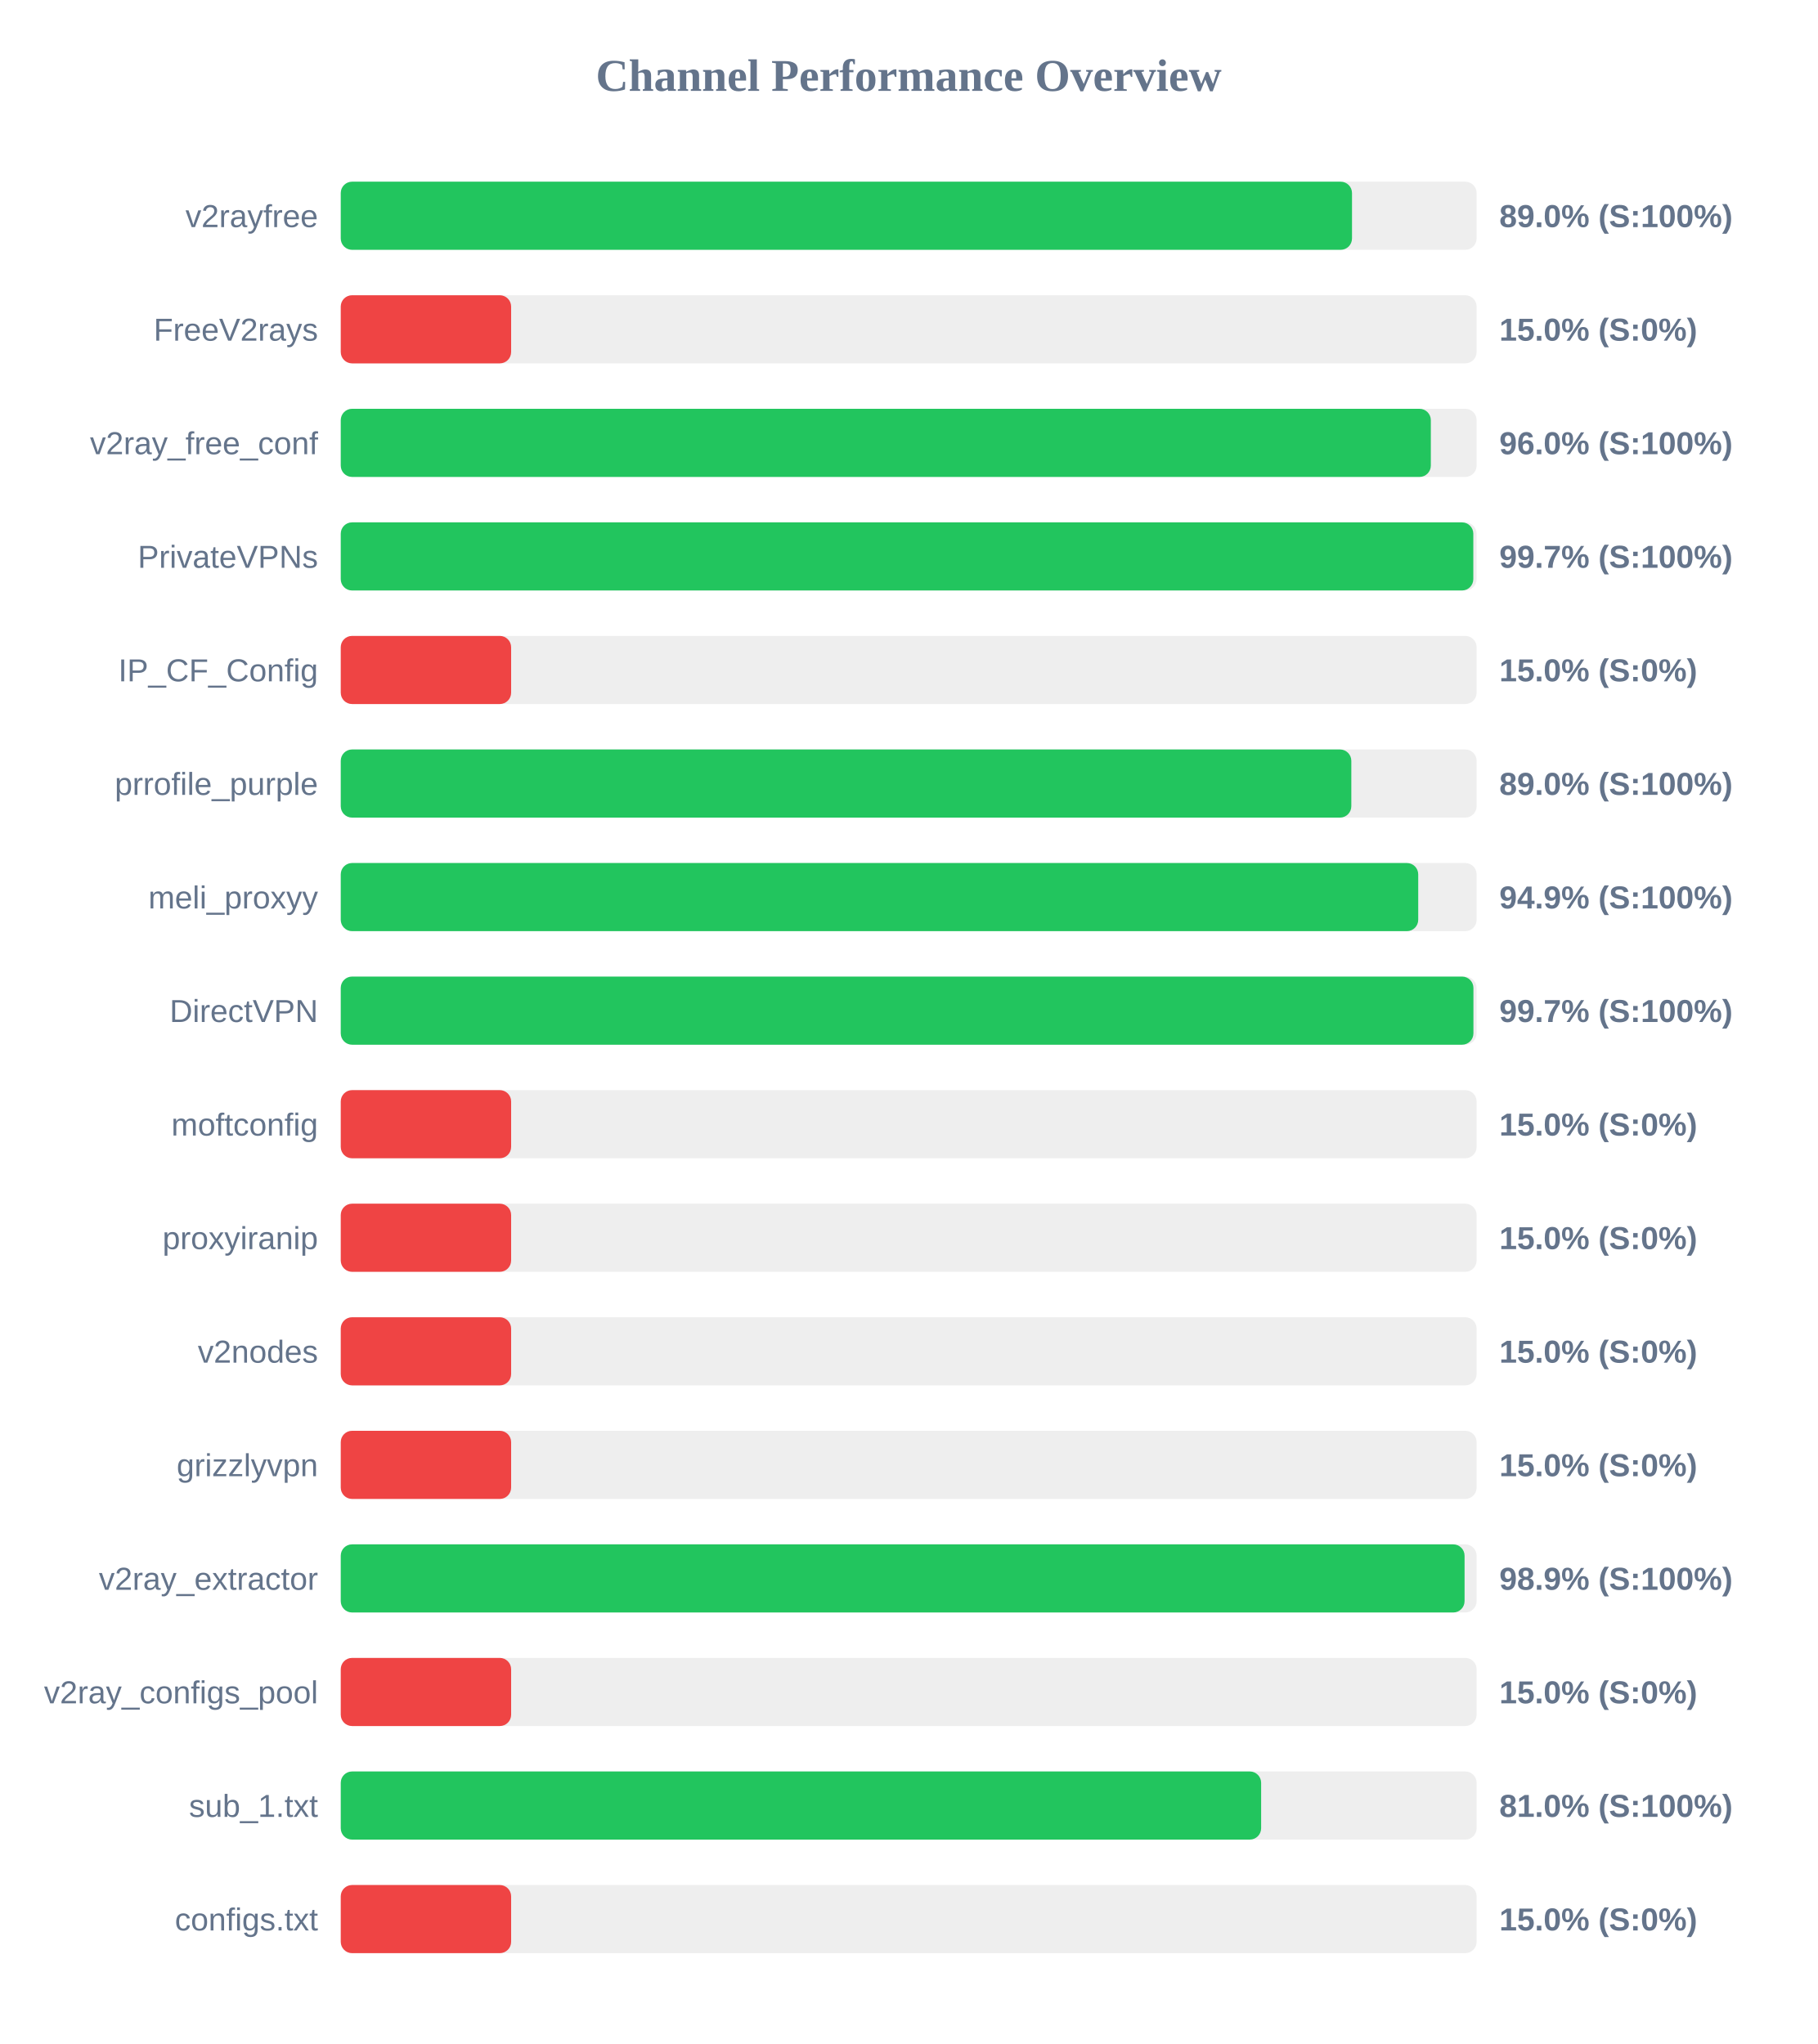
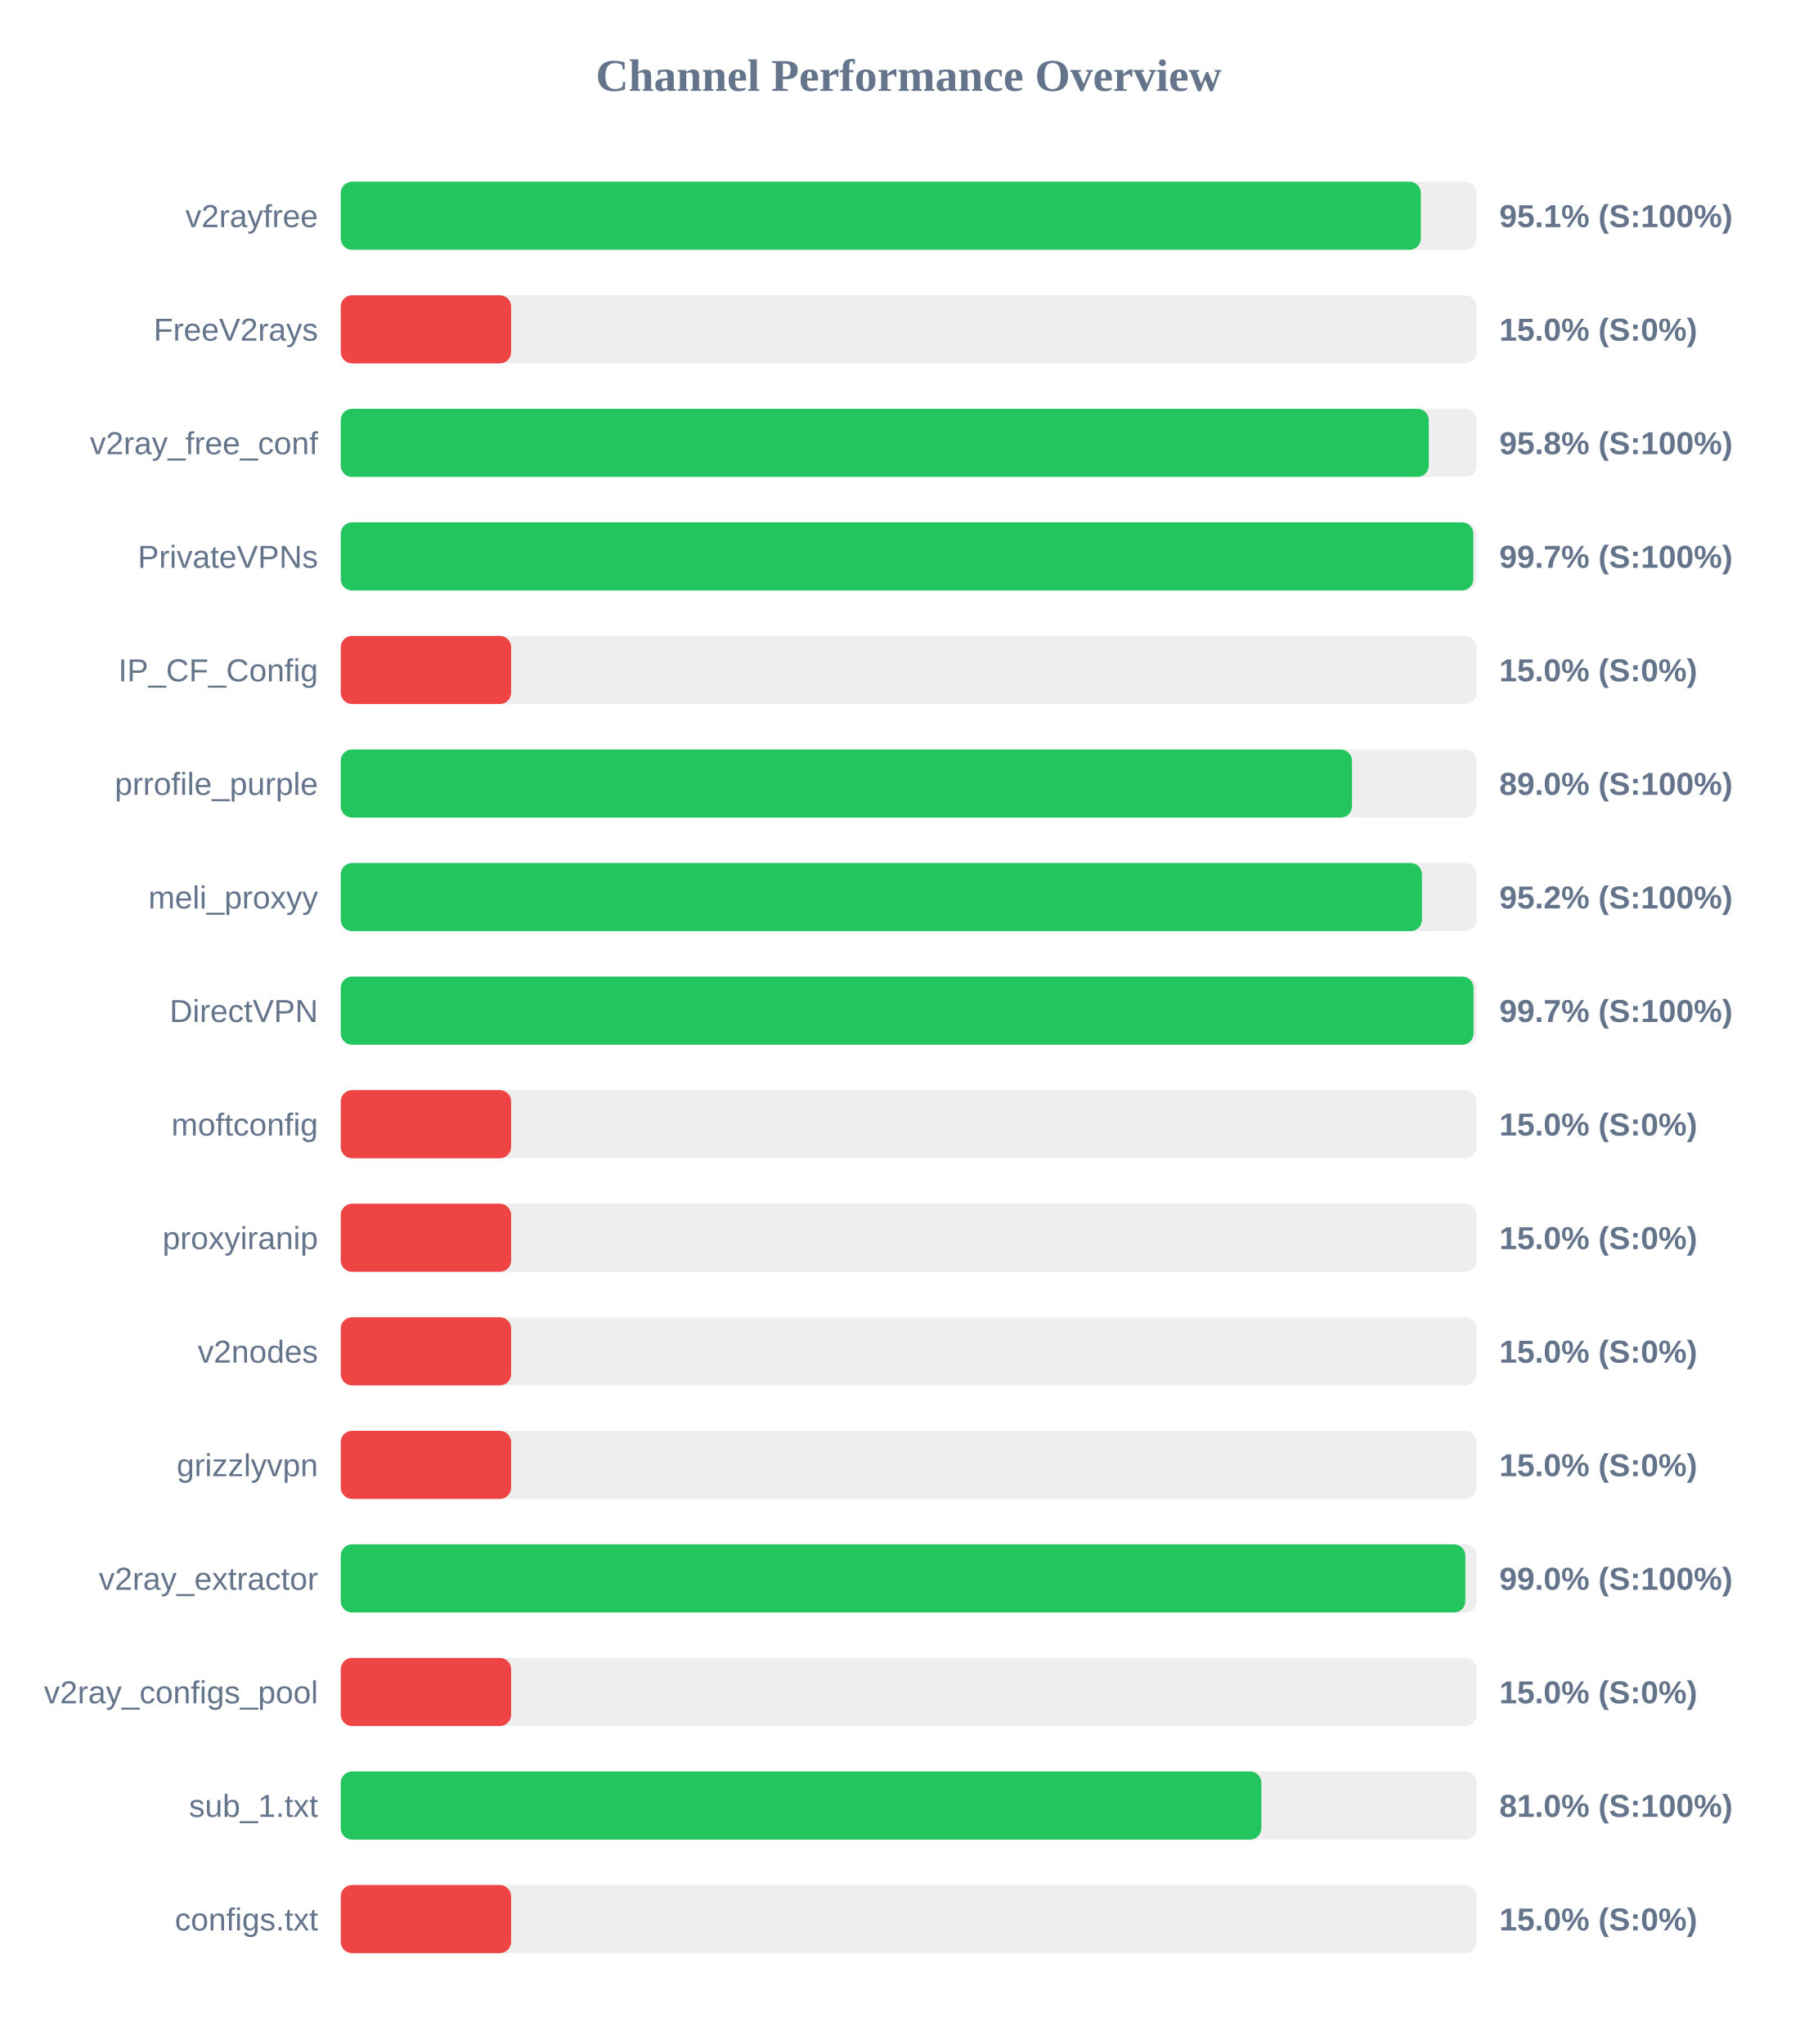
<svg xmlns="http://www.w3.org/2000/svg" width="800" height="900" version="1.1">
  <style>
        .row { font: 14px Arial; fill: #64748b; }
        .score { font: bold 14px Arial; fill: #64748b; }
    </style>
  <text x="400" y="40" text-anchor="middle" font-size="20px" font-weight="bold" fill="#64748b">Channel Performance Overview</text>
  <rect x="150" y="80" width="500" height="30" fill="#eee" rx="5" />
-   <rect x="150" y="80" width="445.15" height="30" fill="#22c55e" rx="5" />
+   <rect x="150" y="80" width="475.45" height="30" fill="#22c55e" rx="5" />
  <text x="140" y="100" text-anchor="end" class="row">v2rayfree</text>
-   <text x="660" y="100" text-anchor="start" class="score">89.0% (S:100%)</text>
+   <text x="660" y="100" text-anchor="start" class="score">95.1% (S:100%)</text>
  <rect x="150" y="130" width="500" height="30" fill="#eee" rx="5" />
  <rect x="150" y="130" width="75.0" height="30" fill="#ef4444" rx="5" />
  <text x="140" y="150" text-anchor="end" class="row">FreeV2rays</text>
  <text x="660" y="150" text-anchor="start" class="score">15.0% (S:0%)</text>
  <rect x="150" y="180" width="500" height="30" fill="#eee" rx="5" />
-   <rect x="150" y="180" width="479.85" height="30" fill="#22c55e" rx="5" />
+   <rect x="150" y="180" width="478.95" height="30" fill="#22c55e" rx="5" />
  <text x="140" y="200" text-anchor="end" class="row">v2ray_free_conf</text>
-   <text x="660" y="200" text-anchor="start" class="score">96.0% (S:100%)</text>
+   <text x="660" y="200" text-anchor="start" class="score">95.8% (S:100%)</text>
  <rect x="150" y="230" width="500" height="30" fill="#eee" rx="5" />
  <rect x="150" y="230" width="498.55" height="30" fill="#22c55e" rx="5" />
  <text x="140" y="250" text-anchor="end" class="row">PrivateVPNs</text>
  <text x="660" y="250" text-anchor="start" class="score">99.7% (S:100%)</text>
  <rect x="150" y="280" width="500" height="30" fill="#eee" rx="5" />
  <rect x="150" y="280" width="75.0" height="30" fill="#ef4444" rx="5" />
  <text x="140" y="300" text-anchor="end" class="row">IP_CF_Config</text>
  <text x="660" y="300" text-anchor="start" class="score">15.0% (S:0%)</text>
  <rect x="150" y="330" width="500" height="30" fill="#eee" rx="5" />
-   <rect x="150" y="330" width="444.85" height="30" fill="#22c55e" rx="5" />
+   <rect x="150" y="330" width="445.15" height="30" fill="#22c55e" rx="5" />
  <text x="140" y="350" text-anchor="end" class="row">prrofile_purple</text>
  <text x="660" y="350" text-anchor="start" class="score">89.0% (S:100%)</text>
  <rect x="150" y="380" width="500" height="30" fill="#eee" rx="5" />
-   <rect x="150" y="380" width="474.3" height="30" fill="#22c55e" rx="5" />
+   <rect x="150" y="380" width="475.95" height="30" fill="#22c55e" rx="5" />
  <text x="140" y="400" text-anchor="end" class="row">meli_proxyy</text>
-   <text x="660" y="400" text-anchor="start" class="score">94.9% (S:100%)</text>
+   <text x="660" y="400" text-anchor="start" class="score">95.2% (S:100%)</text>
  <rect x="150" y="430" width="500" height="30" fill="#eee" rx="5" />
-   <rect x="150" y="430" width="498.6" height="30" fill="#22c55e" rx="5" />
+   <rect x="150" y="430" width="498.65" height="30" fill="#22c55e" rx="5" />
  <text x="140" y="450" text-anchor="end" class="row">DirectVPN</text>
  <text x="660" y="450" text-anchor="start" class="score">99.7% (S:100%)</text>
  <rect x="150" y="480" width="500" height="30" fill="#eee" rx="5" />
  <rect x="150" y="480" width="75.0" height="30" fill="#ef4444" rx="5" />
  <text x="140" y="500" text-anchor="end" class="row">moftconfig</text>
  <text x="660" y="500" text-anchor="start" class="score">15.0% (S:0%)</text>
  <rect x="150" y="530" width="500" height="30" fill="#eee" rx="5" />
  <rect x="150" y="530" width="75.0" height="30" fill="#ef4444" rx="5" />
  <text x="140" y="550" text-anchor="end" class="row">proxyiranip</text>
  <text x="660" y="550" text-anchor="start" class="score">15.0% (S:0%)</text>
  <rect x="150" y="580" width="500" height="30" fill="#eee" rx="5" />
  <rect x="150" y="580" width="75.0" height="30" fill="#ef4444" rx="5" />
  <text x="140" y="600" text-anchor="end" class="row">v2nodes</text>
  <text x="660" y="600" text-anchor="start" class="score">15.0% (S:0%)</text>
  <rect x="150" y="630" width="500" height="30" fill="#eee" rx="5" />
  <rect x="150" y="630" width="75.0" height="30" fill="#ef4444" rx="5" />
  <text x="140" y="650" text-anchor="end" class="row">grizzlyvpn</text>
  <text x="660" y="650" text-anchor="start" class="score">15.0% (S:0%)</text>
  <rect x="150" y="680" width="500" height="30" fill="#eee" rx="5" />
-   <rect x="150" y="680" width="494.7" height="30" fill="#22c55e" rx="5" />
+   <rect x="150" y="680" width="495.05" height="30" fill="#22c55e" rx="5" />
  <text x="140" y="700" text-anchor="end" class="row">v2ray_extractor</text>
-   <text x="660" y="700" text-anchor="start" class="score">98.9% (S:100%)</text>
+   <text x="660" y="700" text-anchor="start" class="score">99.0% (S:100%)</text>
  <rect x="150" y="730" width="500" height="30" fill="#eee" rx="5" />
  <rect x="150" y="730" width="75.0" height="30" fill="#ef4444" rx="5" />
  <text x="140" y="750" text-anchor="end" class="row">v2ray_configs_pool</text>
  <text x="660" y="750" text-anchor="start" class="score">15.0% (S:0%)</text>
  <rect x="150" y="780" width="500" height="30" fill="#eee" rx="5" />
-   <rect x="150" y="780" width="405.15" height="30" fill="#22c55e" rx="5" />
+   <rect x="150" y="780" width="405.25" height="30" fill="#22c55e" rx="5" />
  <text x="140" y="800" text-anchor="end" class="row">sub_1.txt</text>
  <text x="660" y="800" text-anchor="start" class="score">81.0% (S:100%)</text>
  <rect x="150" y="830" width="500" height="30" fill="#eee" rx="5" />
  <rect x="150" y="830" width="75.0" height="30" fill="#ef4444" rx="5" />
  <text x="140" y="850" text-anchor="end" class="row">configs.txt</text>
  <text x="660" y="850" text-anchor="start" class="score">15.0% (S:0%)</text>
</svg>
